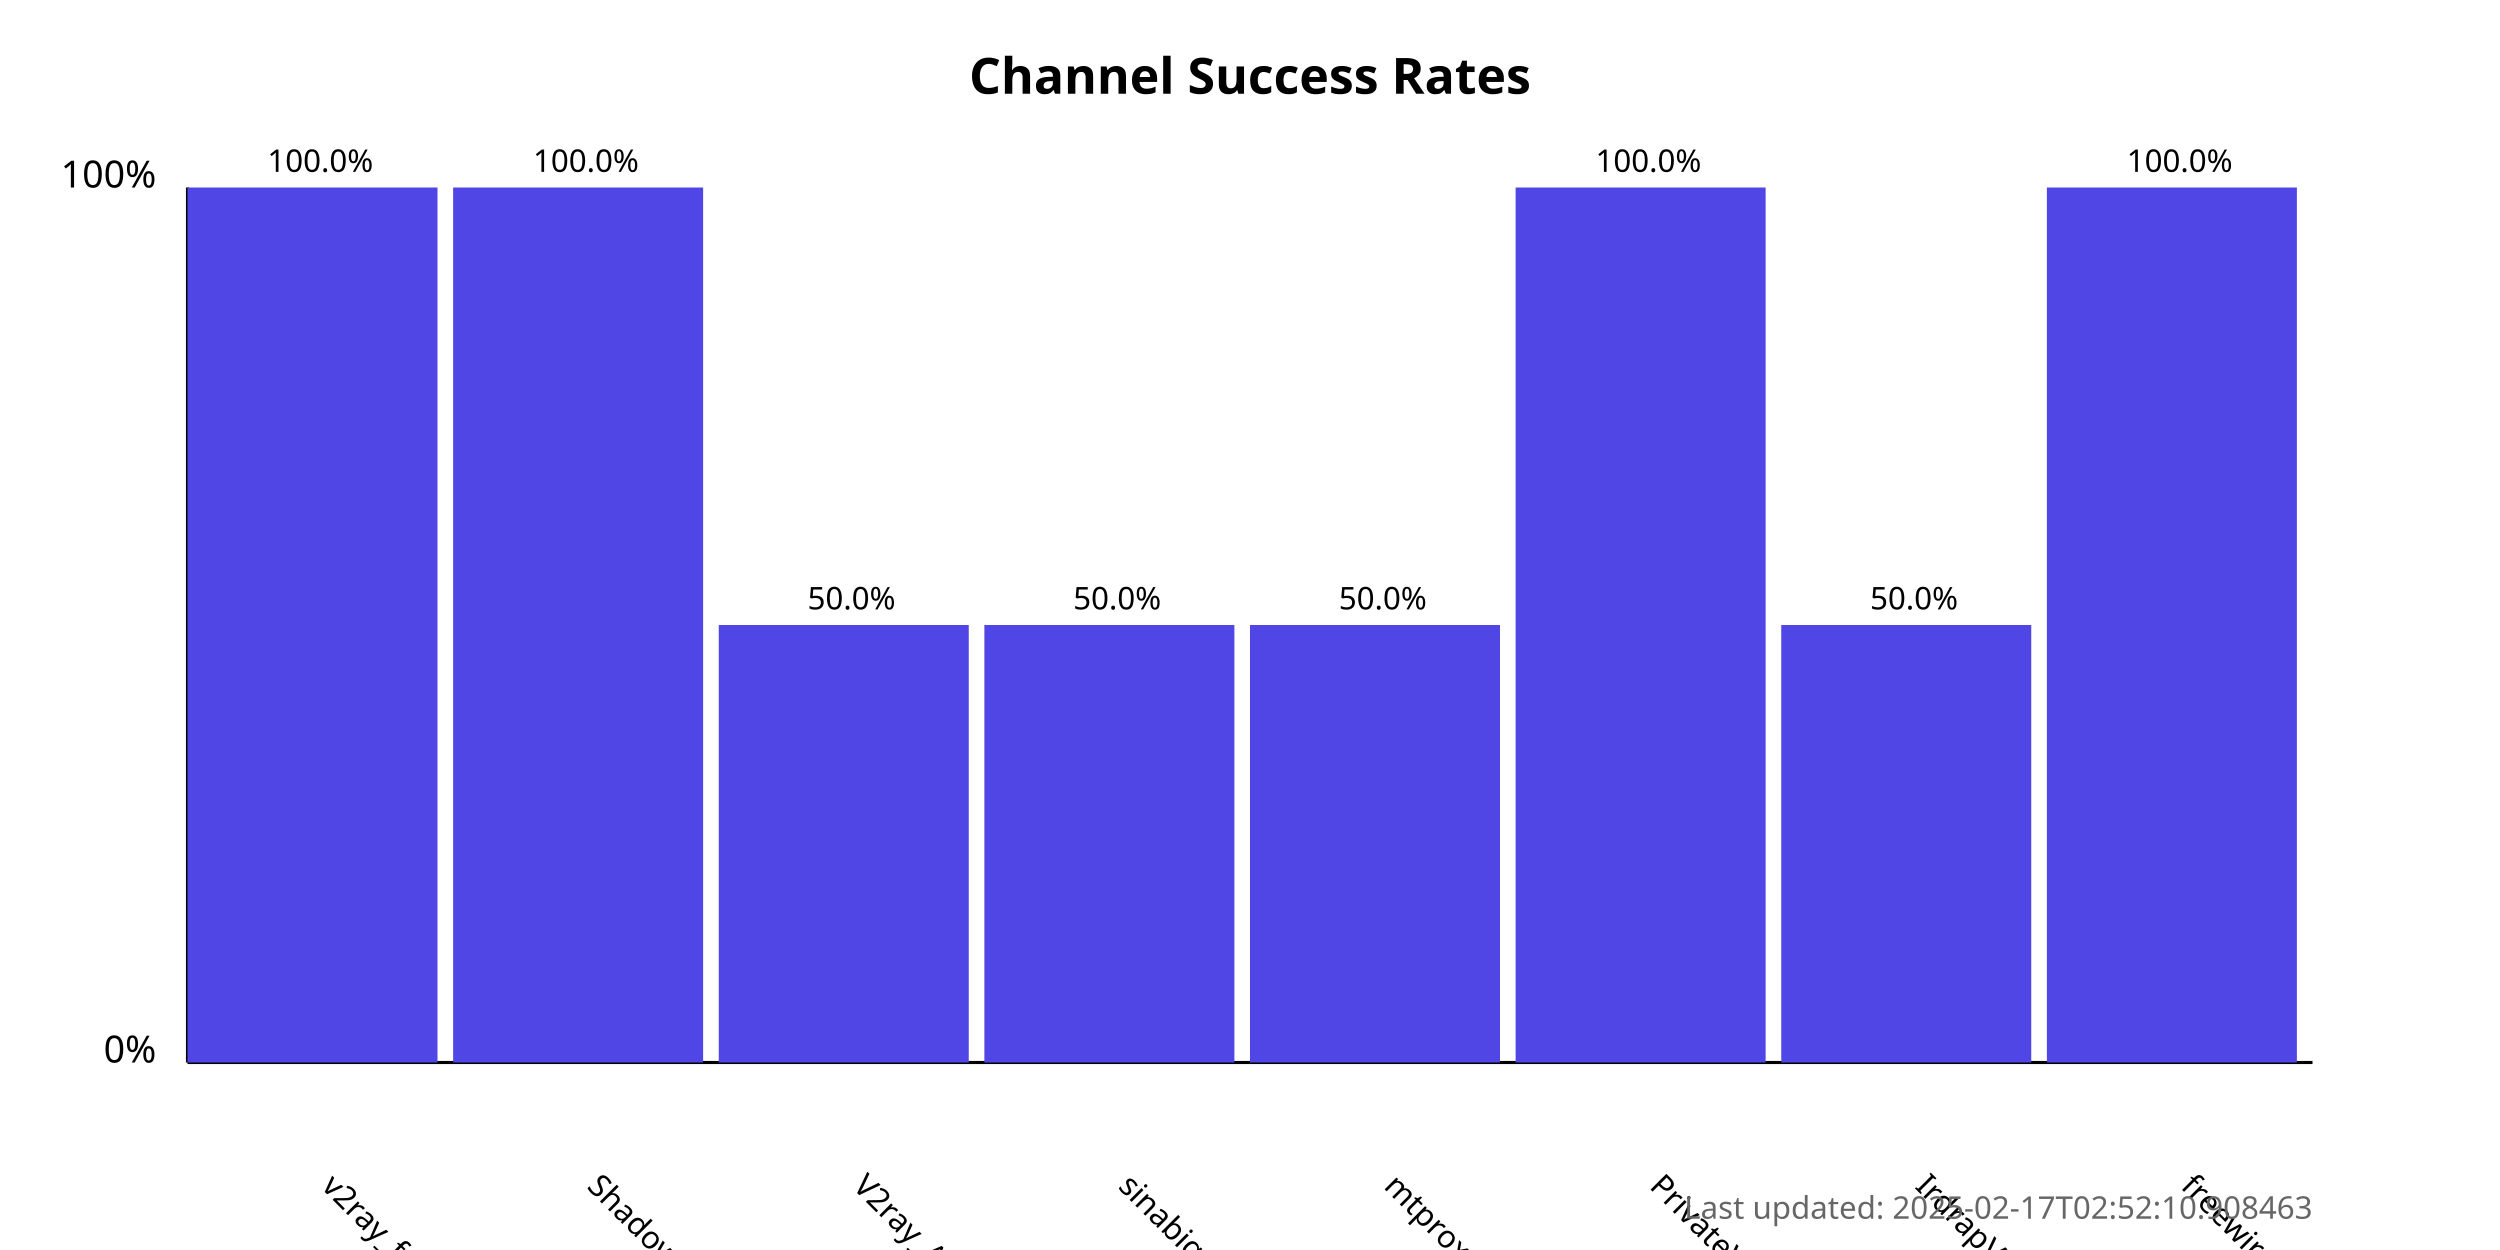
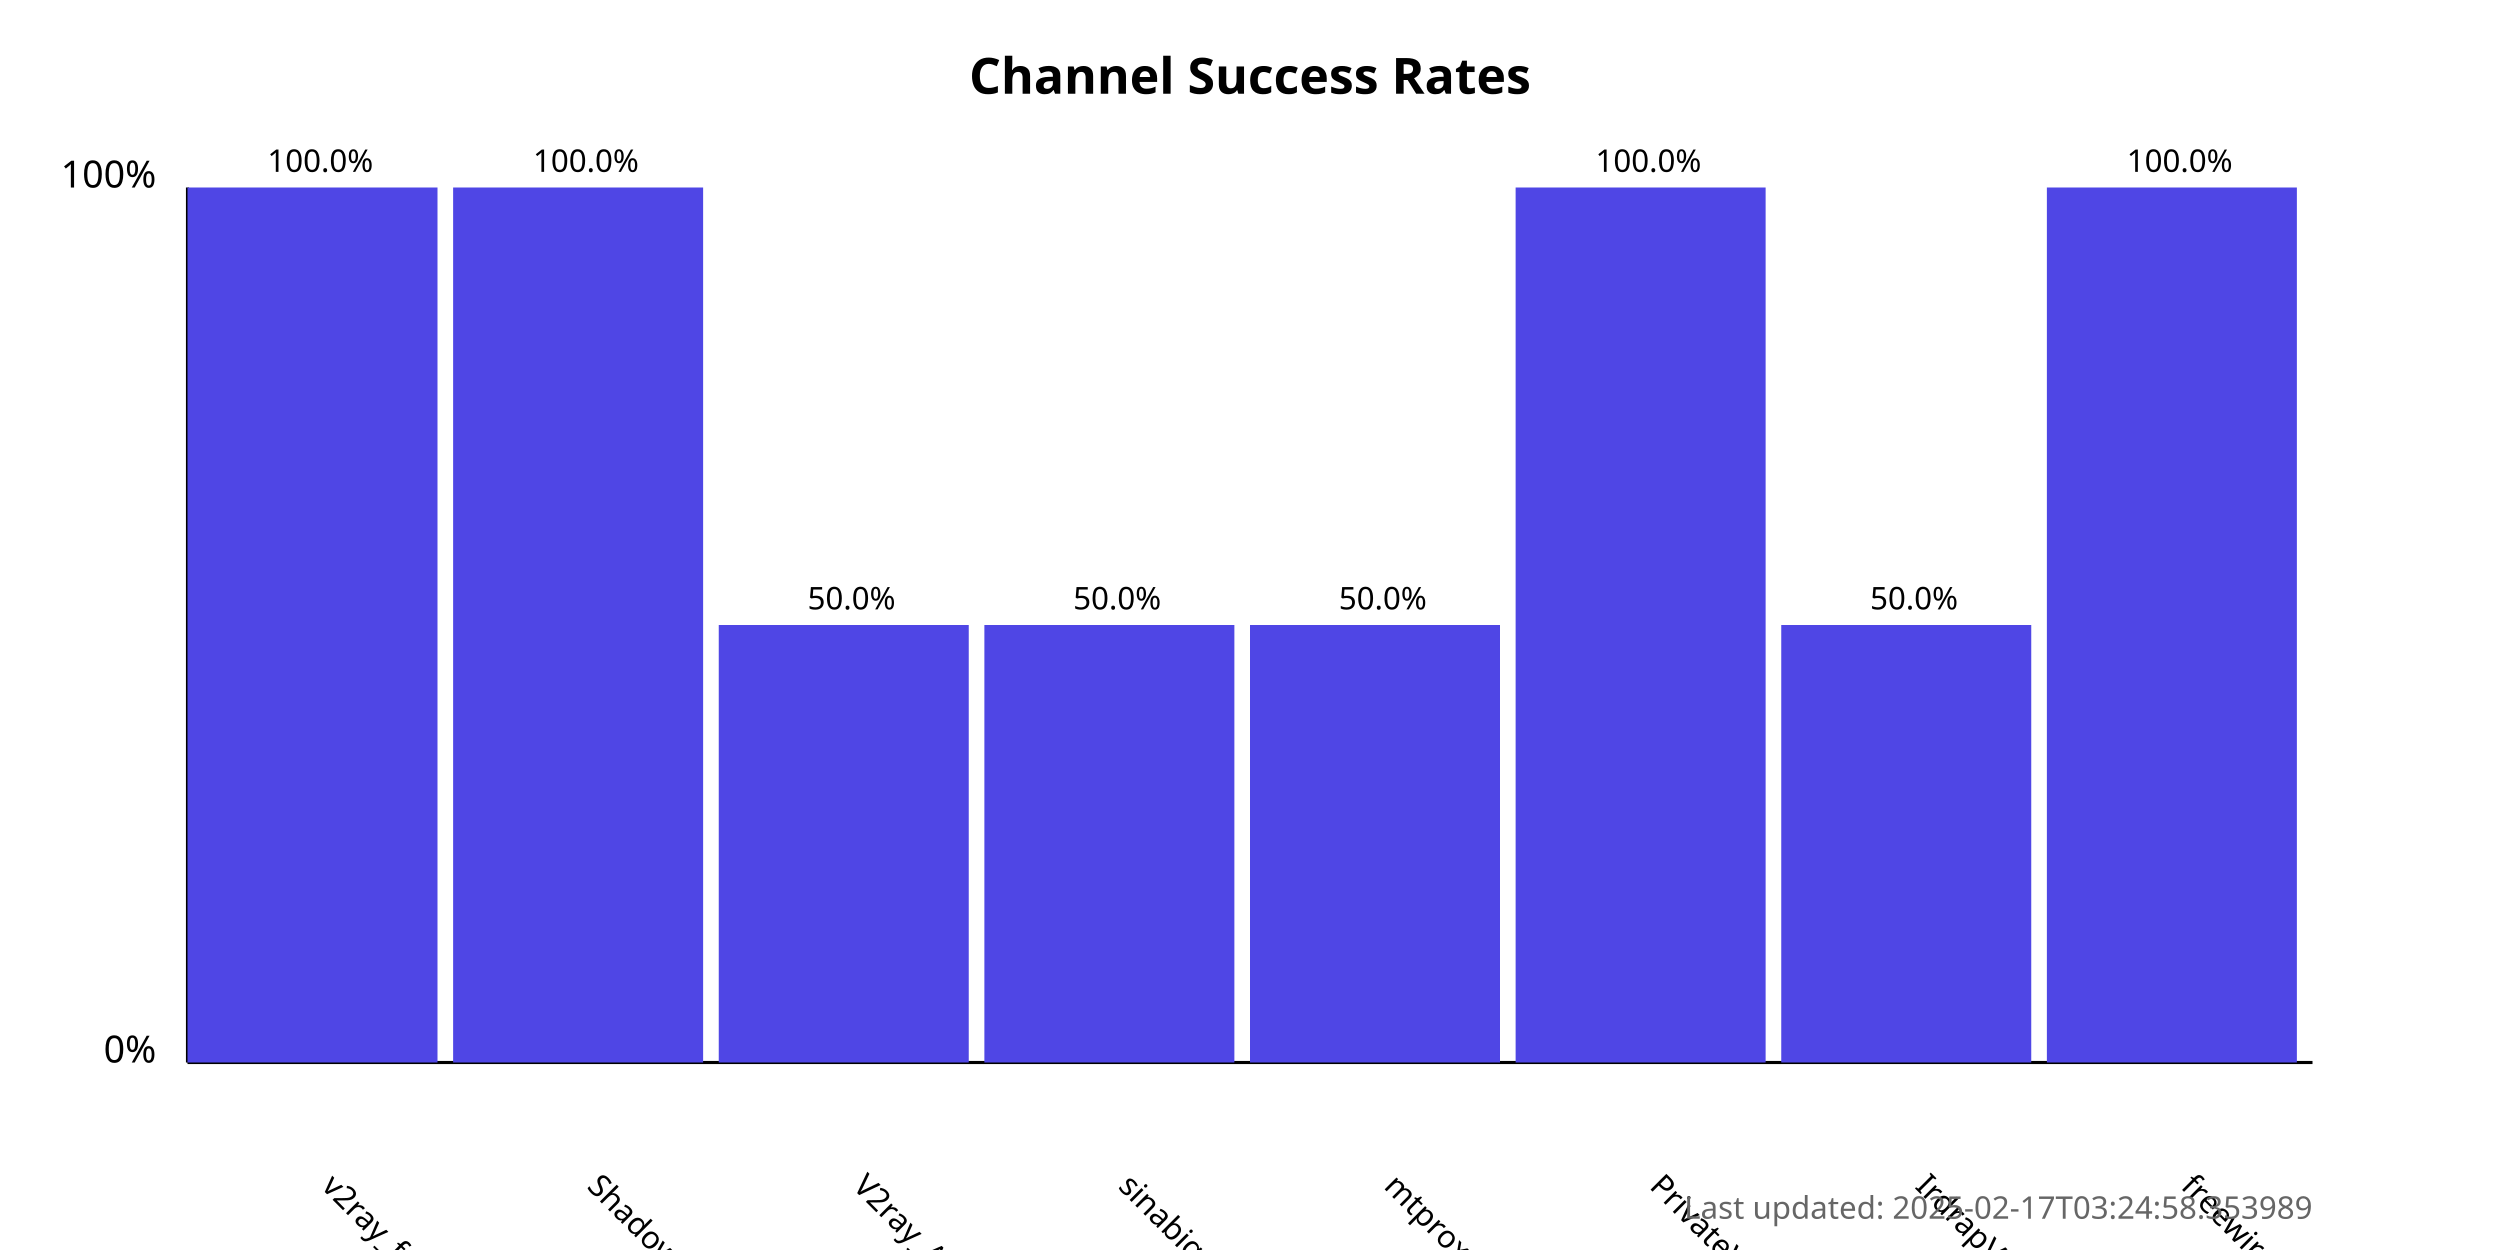
<svg xmlns="http://www.w3.org/2000/svg" width="800" height="400">
  <style>
            .chart-title { font: bold 16px sans-serif; }
            .axis-label { font: 12px sans-serif; }
            .tick-label { font: 10px sans-serif; }
            .bar { fill: #4f46e5; }
            .bar:hover { fill: #6366f1; }
            .timestamp { font: 10px sans-serif; fill: #666; }
        </style>
  <text x="400.0" y="30" text-anchor="middle" class="chart-title">
            Channel Success Rates
        </text>
  <line x1="60" y1="340" x2="60" y2="60" stroke="black" stroke-width="1" />
  <line x1="60" y1="340" x2="740" y2="340" stroke="black" stroke-width="1" />
  <text x="50" y="340" text-anchor="end" class="axis-label">0%</text>
  <text x="50" y="60" text-anchor="end" class="axis-label">100%</text>
  <g>
    <rect x="60" y="60.0" width="80.0" height="280.0" class="bar" />
    <text x="102.5" y="380" transform="rotate(45, 102.5, 380)" text-anchor="start" class="tick-label">
                v2ray_free_conf
            </text>
    <text x="102.5" y="55.0" text-anchor="middle" class="tick-label">
                100.0%
            </text>
  </g>
  <g>
    <rect x="145.0" y="60.0" width="80.0" height="280.0" class="bar" />
    <text x="187.5" y="380" transform="rotate(45, 187.5, 380)" text-anchor="start" class="tick-label">
                ShadowProxy66
            </text>
    <text x="187.5" y="55.0" text-anchor="middle" class="tick-label">
                100.0%
            </text>
  </g>
  <g>
    <rect x="230.0" y="200.0" width="80.0" height="140.0" class="bar" />
    <text x="272.5" y="380" transform="rotate(45, 272.5, 380)" text-anchor="start" class="tick-label">
                V2ray_Alpha
            </text>
    <text x="272.5" y="195.0" text-anchor="middle" class="tick-label">
                50.0%
            </text>
  </g>
  <g>
    <rect x="315.0" y="200.0" width="80.0" height="140.0" class="bar" />
    <text x="357.5" y="380" transform="rotate(45, 357.5, 380)" text-anchor="start" class="tick-label">
                sinabigo
            </text>
    <text x="357.5" y="195.0" text-anchor="middle" class="tick-label">
                50.0%
            </text>
  </g>
  <g>
    <rect x="400.0" y="200.0" width="80.0" height="140.0" class="bar" />
    <text x="442.5" y="380" transform="rotate(45, 442.5, 380)" text-anchor="start" class="tick-label">
                mtproxy_lists
            </text>
    <text x="442.5" y="195.0" text-anchor="middle" class="tick-label">
                50.0%
            </text>
  </g>
  <g>
    <rect x="485.0" y="60.0" width="80.0" height="280.0" class="bar" />
    <text x="527.5" y="380" transform="rotate(45, 527.5, 380)" text-anchor="start" class="tick-label">
                PrivateVPNs
            </text>
    <text x="527.5" y="55.0" text-anchor="middle" class="tick-label">
                100.0%
            </text>
  </g>
  <g>
    <rect x="570.0" y="200.0" width="80.0" height="140.0" class="bar" />
    <text x="612.5" y="380" transform="rotate(45, 612.5, 380)" text-anchor="start" class="tick-label">
                IrdrapVPNnews
            </text>
    <text x="612.5" y="195.0" text-anchor="middle" class="tick-label">
                50.0%
            </text>
  </g>
  <g>
    <rect x="655.0" y="60.0" width="80.0" height="280.0" class="bar" />
    <text x="697.5" y="380" transform="rotate(45, 697.5, 380)" text-anchor="start" class="tick-label">
                freewireguard
            </text>
    <text x="697.5" y="55.0" text-anchor="middle" class="tick-label">
                100.0%
            </text>
  </g>
  <text x="740" y="390" text-anchor="end" class="timestamp">
-             Last updated: 2025-02-17T02:52:10.908463
+             Last updated: 2025-02-17T03:24:58.353989
        </text>
</svg>
